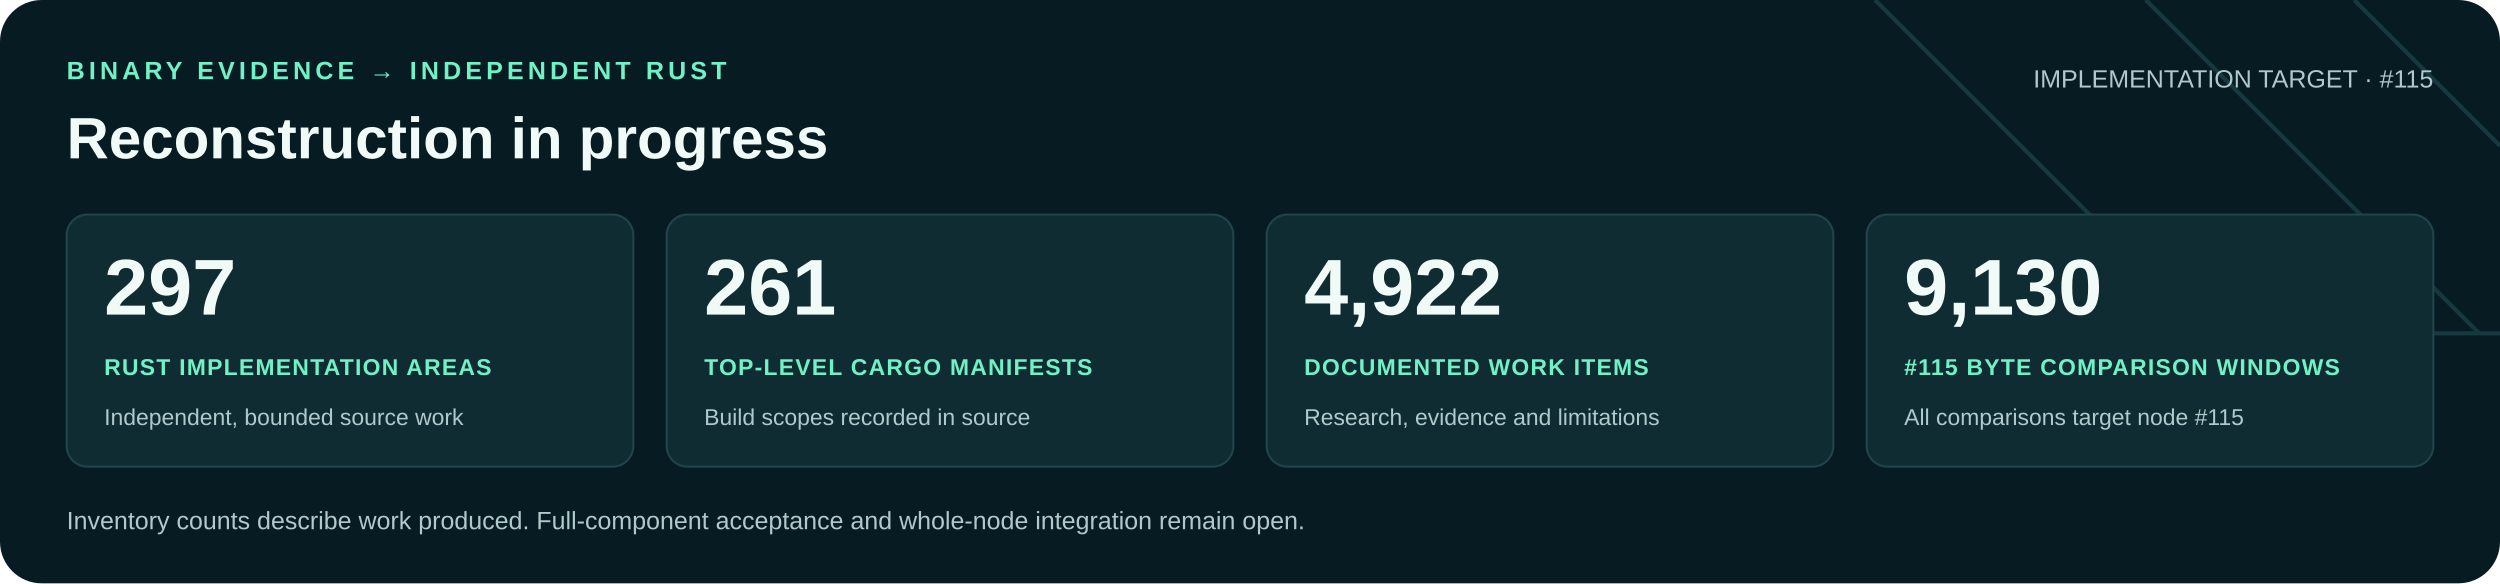
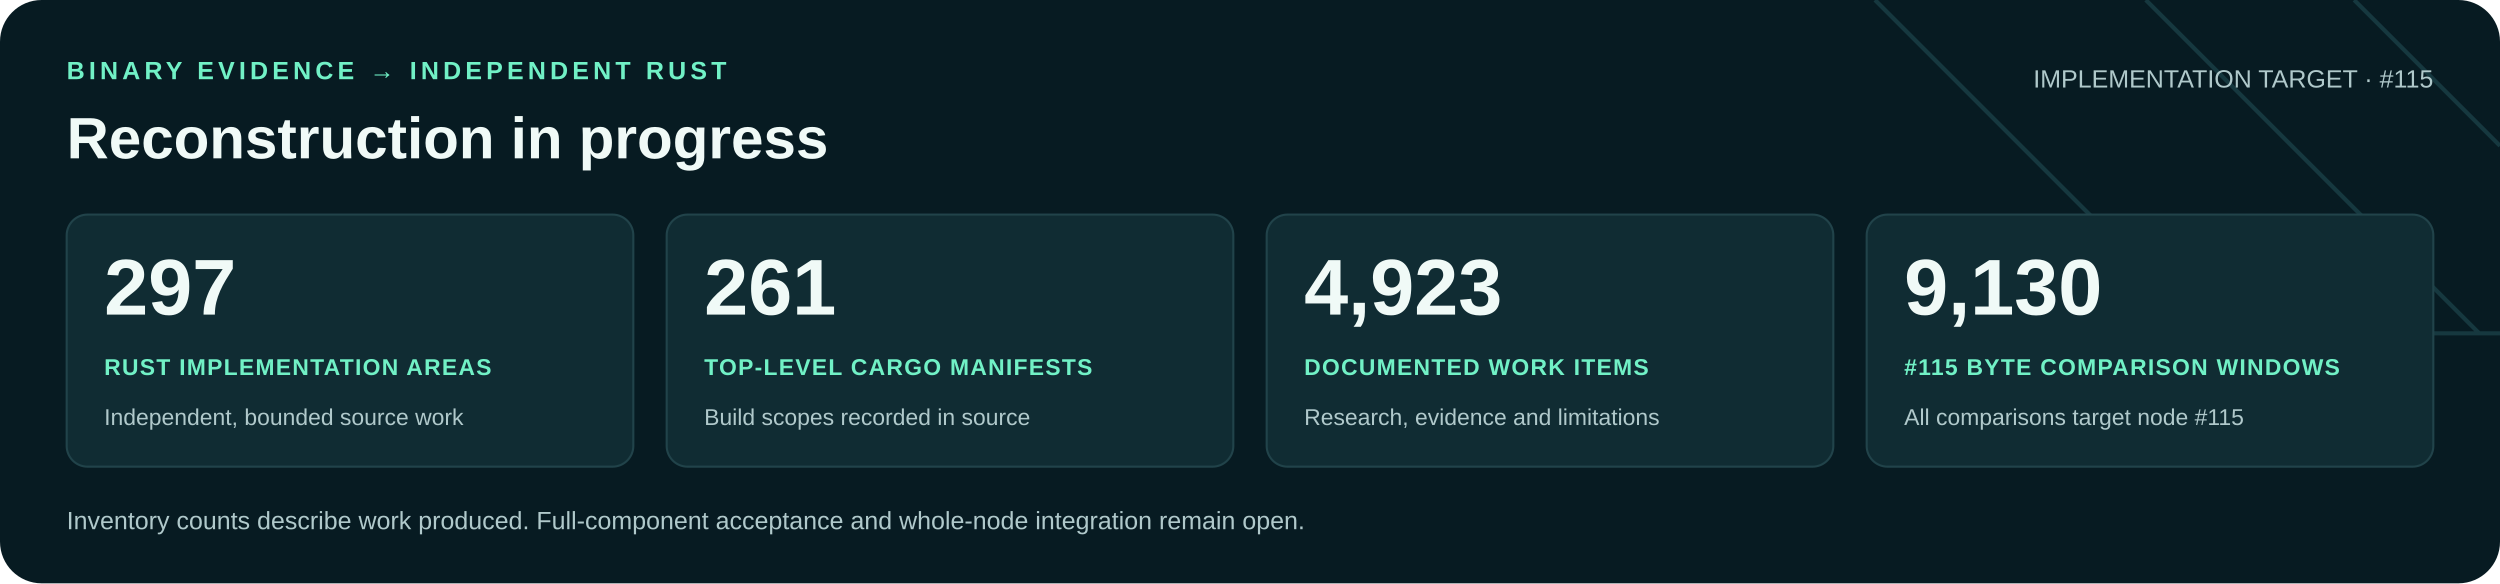
<svg xmlns="http://www.w3.org/2000/svg" width="1200" height="280" viewBox="0 0 1200 280" role="img" aria-labelledby="title desc">
  <rect width="1200" height="280" rx="20" fill="#071b22" />
  <path d="M900 0 1060 160H1200M1030 0 1190 160M1130 0 1200 70" fill="none" stroke="#16383f" stroke-width="2" />
  <g font-family="Arial, Helvetica, sans-serif">
    <text x="32" y="38" fill="#71f1c6" font-size="12" font-weight="700" letter-spacing="2">BINARY EVIDENCE → INDEPENDENT RUST</text>
    <text x="32" y="76" fill="#f0faf7" font-size="28" font-weight="700">Reconstruction in progress</text>
    <text x="1168" y="42" text-anchor="end" fill="#b0c9cb" font-size="12">IMPLEMENTATION TARGET · #115</text>
    <rect x="32" y="103" width="272" height="121" rx="10" fill="#102c33" stroke="#21434a" />
    <text x="50" y="151" fill="#f0faf7" font-size="38" font-weight="700">297</text>
    <text x="50" y="180" fill="#71f1c6" font-size="11" font-weight="700" letter-spacing=".6">RUST IMPLEMENTATION AREAS</text>
    <text x="50" y="204" fill="#b0c9cb" font-size="11">Independent, bounded source work</text>
    <rect x="320" y="103" width="272" height="121" rx="10" fill="#102c33" stroke="#21434a" />
    <text x="338" y="151" fill="#f0faf7" font-size="38" font-weight="700">261</text>
    <text x="338" y="180" fill="#71f1c6" font-size="11" font-weight="700" letter-spacing=".6">TOP-LEVEL CARGO MANIFESTS</text>
    <text x="338" y="204" fill="#b0c9cb" font-size="11">Build scopes recorded in source</text>
    <rect x="608" y="103" width="272" height="121" rx="10" fill="#102c33" stroke="#21434a" />
-     <text x="626" y="151" fill="#f0faf7" font-size="38" font-weight="700">4,922</text>
+     <text x="626" y="151" fill="#f0faf7" font-size="38" font-weight="700">4,923</text>
    <text x="626" y="180" fill="#71f1c6" font-size="11" font-weight="700" letter-spacing=".6">DOCUMENTED WORK ITEMS</text>
    <text x="626" y="204" fill="#b0c9cb" font-size="11">Research, evidence and limitations</text>
    <rect x="896" y="103" width="272" height="121" rx="10" fill="#102c33" stroke="#21434a" />
    <text x="914" y="151" fill="#f0faf7" font-size="38" font-weight="700">9,130</text>
    <text x="914" y="180" fill="#71f1c6" font-size="11" font-weight="700" letter-spacing=".6">#115 BYTE COMPARISON WINDOWS</text>
    <text x="914" y="204" fill="#b0c9cb" font-size="11">All comparisons target node #115</text>
    <text x="32" y="254" fill="#b0c9cb" font-size="12">Inventory counts describe work produced. Full-component acceptance and whole-node integration remain open.</text>
  </g>
</svg>
